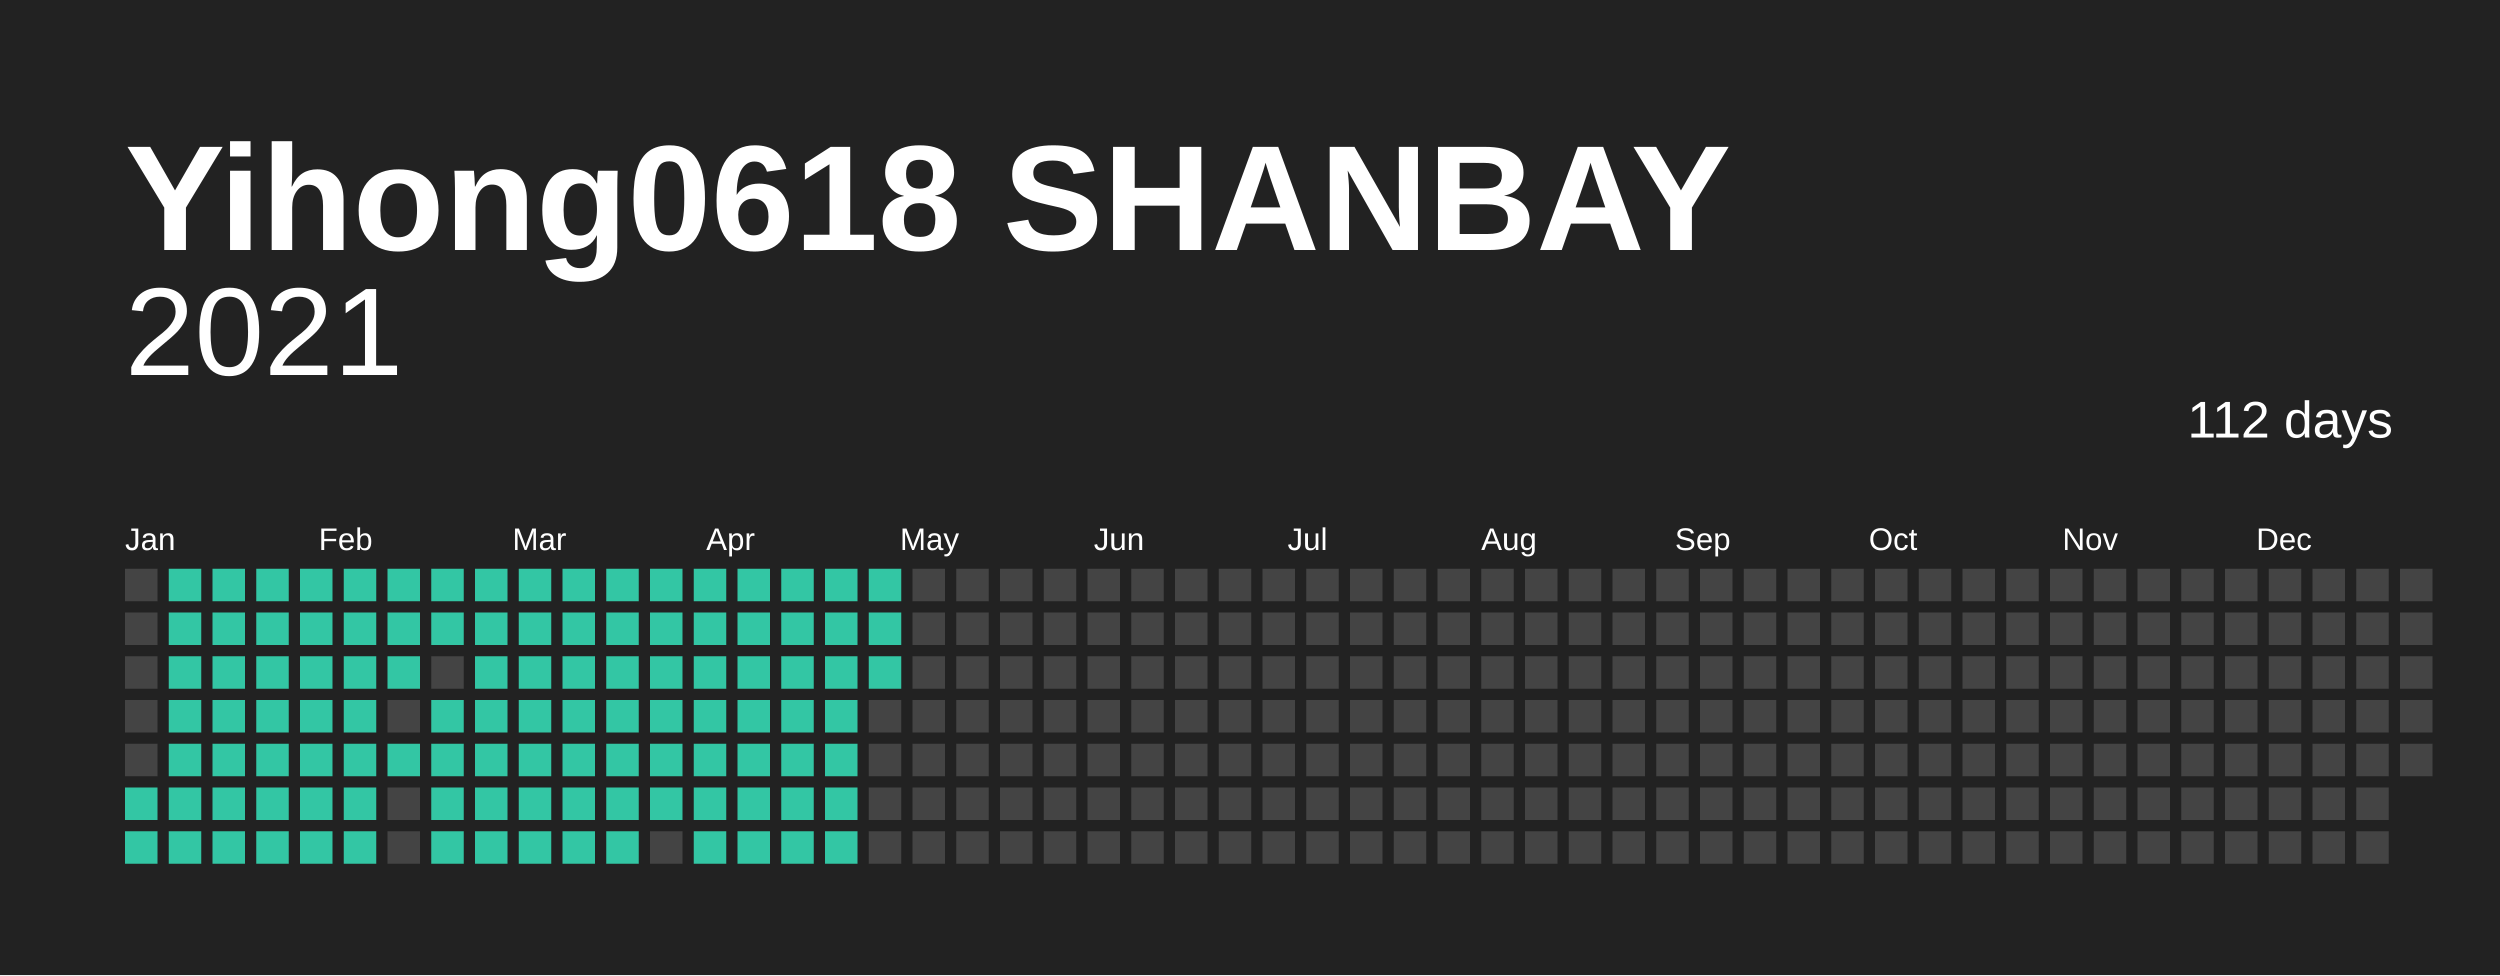
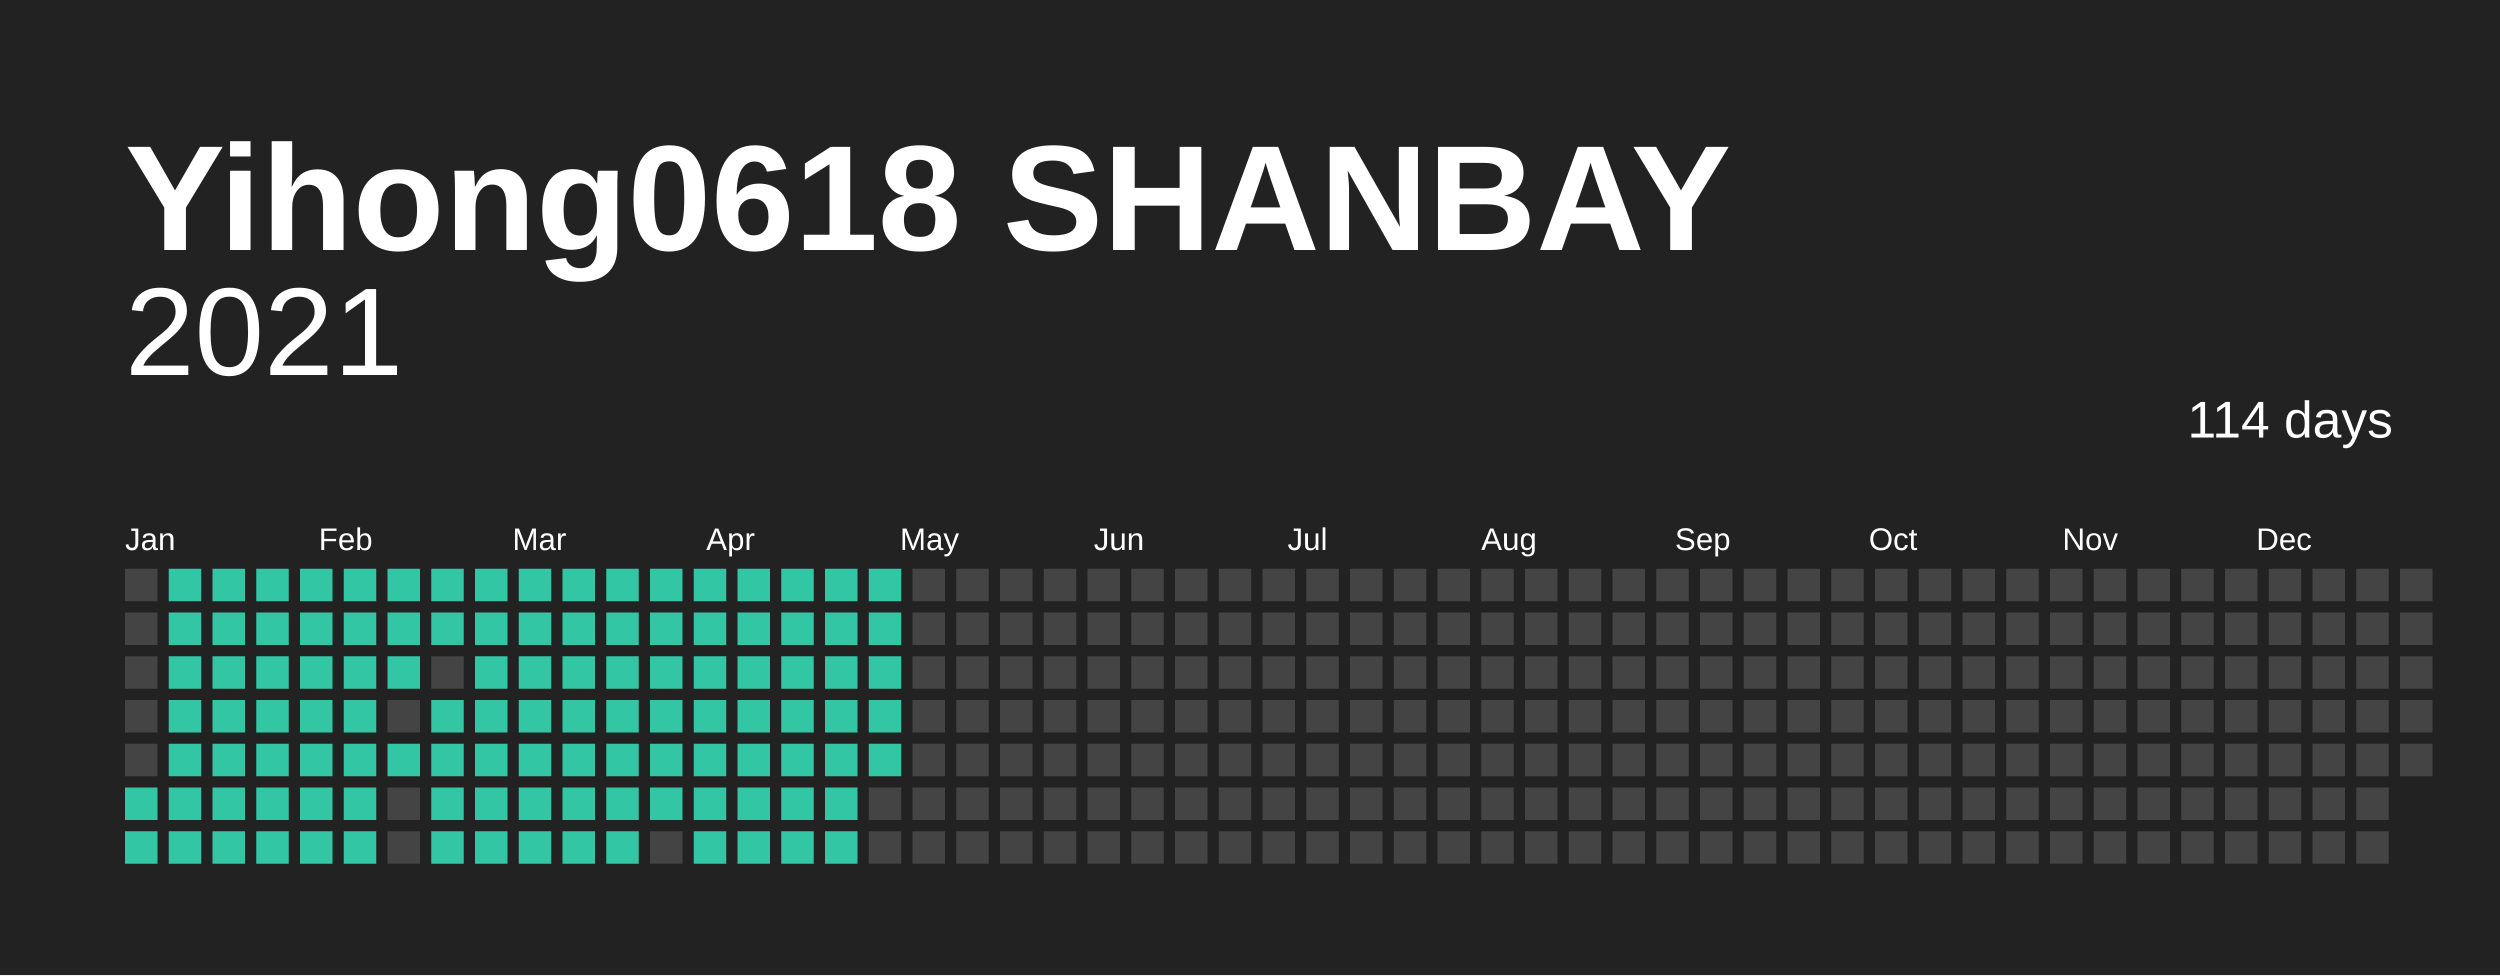
<svg xmlns="http://www.w3.org/2000/svg" baseProfile="full" height="78mm" version="1.1" viewBox="0,0,200,78" width="200mm">
  <defs />
  <rect fill="#222222" height="78" width="200" x="0" y="0" />
  <text fill="#FFFFFF" style="font-size:12px; font-family:Arial; font-weight:bold;" x="10" y="20">Yihong0618 SHANBAY</text>
  <text alignment-baseline="hanging" fill="#FFFFFF" style="font-size:10.0px; font-family:Arial;" x="10" y="30">2021</text>
-   <text alignment-baseline="hanging" fill="#FFFFFF" style="font-size:4.125px; font-family:Arial;" x="175" y="35">112 days</text>
+   <text alignment-baseline="hanging" fill="#FFFFFF" style="font-size:4.125px; font-family:Arial;" x="175" y="35">114 days</text>
  <text fill="#FFFFFF" style="font-size:2.5px; font-family:Arial" x="10.0" y="44">Jan</text>
  <text fill="#FFFFFF" style="font-size:2.5px; font-family:Arial" x="25.5" y="44">Feb</text>
  <text fill="#FFFFFF" style="font-size:2.5px; font-family:Arial" x="41.0" y="44">Mar</text>
  <text fill="#FFFFFF" style="font-size:2.5px; font-family:Arial" x="56.5" y="44">Apr</text>
  <text fill="#FFFFFF" style="font-size:2.5px; font-family:Arial" x="72.0" y="44">May</text>
  <text fill="#FFFFFF" style="font-size:2.5px; font-family:Arial" x="87.5" y="44">Jun</text>
  <text fill="#FFFFFF" style="font-size:2.5px; font-family:Arial" x="103.0" y="44">Jul</text>
  <text fill="#FFFFFF" style="font-size:2.5px; font-family:Arial" x="118.5" y="44">Aug</text>
  <text fill="#FFFFFF" style="font-size:2.5px; font-family:Arial" x="134.0" y="44">Sep</text>
  <text fill="#FFFFFF" style="font-size:2.5px; font-family:Arial" x="149.5" y="44">Oct</text>
  <text fill="#FFFFFF" style="font-size:2.5px; font-family:Arial" x="165.0" y="44">Nov</text>
  <text fill="#FFFFFF" style="font-size:2.5px; font-family:Arial" x="180.5" y="44">Dec</text>
  <rect fill="#444444" height="2.6" width="2.6" x="10.0" y="45.5" />
  <rect fill="#444444" height="2.6" width="2.6" x="10.0" y="49.0" />
  <rect fill="#444444" height="2.6" width="2.6" x="10.0" y="52.5" />
  <rect fill="#444444" height="2.6" width="2.6" x="10.0" y="56.0" />
  <rect fill="#444444" height="2.6" width="2.6" x="10.0" y="59.5" />
  <rect fill="#33C6A4" height="2.6" width="2.6" x="10.0" y="63.0" />
  <rect fill="#33C6A4" height="2.6" width="2.6" x="10.0" y="66.5" />
  <rect fill="#33C6A4" height="2.6" width="2.6" x="13.5" y="45.5" />
  <rect fill="#33C6A4" height="2.6" width="2.6" x="13.5" y="49.0" />
  <rect fill="#33C6A4" height="2.6" width="2.6" x="13.5" y="52.5" />
  <rect fill="#33C6A4" height="2.6" width="2.6" x="13.5" y="56.0" />
  <rect fill="#33C6A4" height="2.6" width="2.6" x="13.5" y="59.5" />
  <rect fill="#33C6A4" height="2.6" width="2.6" x="13.5" y="63.0" />
  <rect fill="#33C6A4" height="2.6" width="2.6" x="13.5" y="66.5" />
  <rect fill="#33C6A4" height="2.6" width="2.6" x="17.0" y="45.5" />
  <rect fill="#33C6A4" height="2.6" width="2.6" x="17.0" y="49.0" />
  <rect fill="#33C6A4" height="2.6" width="2.6" x="17.0" y="52.5" />
  <rect fill="#33C6A4" height="2.6" width="2.6" x="17.0" y="56.0" />
  <rect fill="#33C6A4" height="2.6" width="2.6" x="17.0" y="59.5" />
  <rect fill="#33C6A4" height="2.6" width="2.6" x="17.0" y="63.0" />
  <rect fill="#33C6A4" height="2.6" width="2.6" x="17.0" y="66.5" />
  <rect fill="#33C6A4" height="2.6" width="2.6" x="20.5" y="45.5" />
  <rect fill="#33C6A4" height="2.6" width="2.6" x="20.5" y="49.0" />
  <rect fill="#33C6A4" height="2.6" width="2.6" x="20.5" y="52.5" />
  <rect fill="#33C6A4" height="2.6" width="2.6" x="20.5" y="56.0" />
  <rect fill="#33C6A4" height="2.6" width="2.6" x="20.5" y="59.5" />
  <rect fill="#33C6A4" height="2.6" width="2.6" x="20.5" y="63.0" />
  <rect fill="#33C6A4" height="2.6" width="2.6" x="20.5" y="66.5" />
  <rect fill="#33C6A4" height="2.6" width="2.6" x="24.0" y="45.5" />
  <rect fill="#33C6A4" height="2.6" width="2.6" x="24.0" y="49.0" />
  <rect fill="#33C6A4" height="2.6" width="2.6" x="24.0" y="52.5" />
  <rect fill="#33C6A4" height="2.6" width="2.6" x="24.0" y="56.0" />
  <rect fill="#33C6A4" height="2.6" width="2.6" x="24.0" y="59.5" />
  <rect fill="#33C6A4" height="2.6" width="2.6" x="24.0" y="63.0" />
  <rect fill="#33C6A4" height="2.6" width="2.6" x="24.0" y="66.5" />
  <rect fill="#33C6A4" height="2.6" width="2.6" x="27.5" y="45.5" />
  <rect fill="#33C6A4" height="2.6" width="2.6" x="27.5" y="49.0" />
  <rect fill="#33C6A4" height="2.6" width="2.6" x="27.5" y="52.5" />
  <rect fill="#33C6A4" height="2.6" width="2.6" x="27.5" y="56.0" />
  <rect fill="#33C6A4" height="2.6" width="2.6" x="27.5" y="59.5" />
  <rect fill="#33C6A4" height="2.6" width="2.6" x="27.5" y="63.0" />
  <rect fill="#33C6A4" height="2.6" width="2.6" x="27.5" y="66.5" />
  <rect fill="#33C6A4" height="2.6" width="2.6" x="31.0" y="45.5" />
  <rect fill="#33C6A4" height="2.6" width="2.6" x="31.0" y="49.0" />
  <rect fill="#33C6A4" height="2.6" width="2.6" x="31.0" y="52.5" />
  <rect fill="#444444" height="2.6" width="2.6" x="31.0" y="56.0" />
  <rect fill="#33C6A4" height="2.6" width="2.6" x="31.0" y="59.5" />
  <rect fill="#444444" height="2.6" width="2.6" x="31.0" y="63.0" />
  <rect fill="#444444" height="2.6" width="2.6" x="31.0" y="66.5" />
  <rect fill="#33C6A4" height="2.6" width="2.6" x="34.5" y="45.5" />
  <rect fill="#33C6A4" height="2.6" width="2.6" x="34.5" y="49.0" />
  <rect fill="#444444" height="2.6" width="2.6" x="34.5" y="52.5" />
  <rect fill="#33C6A4" height="2.6" width="2.6" x="34.5" y="56.0" />
  <rect fill="#33C6A4" height="2.6" width="2.6" x="34.5" y="59.5" />
  <rect fill="#33C6A4" height="2.6" width="2.6" x="34.5" y="63.0" />
  <rect fill="#33C6A4" height="2.6" width="2.6" x="34.5" y="66.5" />
  <rect fill="#33C6A4" height="2.6" width="2.6" x="38.0" y="45.5" />
  <rect fill="#33C6A4" height="2.6" width="2.6" x="38.0" y="49.0" />
  <rect fill="#33C6A4" height="2.6" width="2.6" x="38.0" y="52.5" />
  <rect fill="#33C6A4" height="2.6" width="2.6" x="38.0" y="56.0" />
  <rect fill="#33C6A4" height="2.6" width="2.6" x="38.0" y="59.5" />
  <rect fill="#33C6A4" height="2.6" width="2.6" x="38.0" y="63.0" />
  <rect fill="#33C6A4" height="2.6" width="2.6" x="38.0" y="66.5" />
  <rect fill="#33C6A4" height="2.6" width="2.6" x="41.5" y="45.5" />
  <rect fill="#33C6A4" height="2.6" width="2.6" x="41.5" y="49.0" />
  <rect fill="#33C6A4" height="2.6" width="2.6" x="41.5" y="52.5" />
  <rect fill="#33C6A4" height="2.6" width="2.6" x="41.5" y="56.0" />
  <rect fill="#33C6A4" height="2.6" width="2.6" x="41.5" y="59.5" />
  <rect fill="#33C6A4" height="2.6" width="2.6" x="41.5" y="63.0" />
  <rect fill="#33C6A4" height="2.6" width="2.6" x="41.5" y="66.5" />
  <rect fill="#33C6A4" height="2.6" width="2.6" x="45.0" y="45.5" />
  <rect fill="#33C6A4" height="2.6" width="2.6" x="45.0" y="49.0" />
  <rect fill="#33C6A4" height="2.6" width="2.6" x="45.0" y="52.5" />
  <rect fill="#33C6A4" height="2.6" width="2.6" x="45.0" y="56.0" />
  <rect fill="#33C6A4" height="2.6" width="2.6" x="45.0" y="59.5" />
  <rect fill="#33C6A4" height="2.6" width="2.6" x="45.0" y="63.0" />
  <rect fill="#33C6A4" height="2.6" width="2.6" x="45.0" y="66.5" />
  <rect fill="#33C6A4" height="2.6" width="2.6" x="48.5" y="45.5" />
  <rect fill="#33C6A4" height="2.6" width="2.6" x="48.5" y="49.0" />
  <rect fill="#33C6A4" height="2.6" width="2.6" x="48.5" y="52.5" />
  <rect fill="#33C6A4" height="2.6" width="2.6" x="48.5" y="56.0" />
  <rect fill="#33C6A4" height="2.6" width="2.6" x="48.5" y="59.5" />
  <rect fill="#33C6A4" height="2.6" width="2.6" x="48.5" y="63.0" />
  <rect fill="#33C6A4" height="2.6" width="2.6" x="48.5" y="66.5" />
  <rect fill="#33C6A4" height="2.6" width="2.6" x="52.0" y="45.5" />
  <rect fill="#33C6A4" height="2.6" width="2.6" x="52.0" y="49.0" />
  <rect fill="#33C6A4" height="2.6" width="2.6" x="52.0" y="52.5" />
  <rect fill="#33C6A4" height="2.6" width="2.6" x="52.0" y="56.0" />
  <rect fill="#33C6A4" height="2.6" width="2.6" x="52.0" y="59.5" />
  <rect fill="#33C6A4" height="2.6" width="2.6" x="52.0" y="63.0" />
  <rect fill="#444444" height="2.6" width="2.6" x="52.0" y="66.5" />
  <rect fill="#33C6A4" height="2.6" width="2.6" x="55.5" y="45.5" />
  <rect fill="#33C6A4" height="2.6" width="2.6" x="55.5" y="49.0" />
  <rect fill="#33C6A4" height="2.6" width="2.6" x="55.5" y="52.5" />
  <rect fill="#33C6A4" height="2.6" width="2.6" x="55.5" y="56.0" />
  <rect fill="#33C6A4" height="2.6" width="2.6" x="55.5" y="59.5" />
  <rect fill="#33C6A4" height="2.6" width="2.6" x="55.5" y="63.0" />
  <rect fill="#33C6A4" height="2.6" width="2.6" x="55.5" y="66.5" />
  <rect fill="#33C6A4" height="2.6" width="2.6" x="59.0" y="45.5" />
  <rect fill="#33C6A4" height="2.6" width="2.6" x="59.0" y="49.0" />
  <rect fill="#33C6A4" height="2.6" width="2.6" x="59.0" y="52.5" />
  <rect fill="#33C6A4" height="2.6" width="2.6" x="59.0" y="56.0" />
  <rect fill="#33C6A4" height="2.6" width="2.6" x="59.0" y="59.5" />
  <rect fill="#33C6A4" height="2.6" width="2.6" x="59.0" y="63.0" />
  <rect fill="#33C6A4" height="2.6" width="2.6" x="59.0" y="66.5" />
  <rect fill="#33C6A4" height="2.6" width="2.6" x="62.5" y="45.5" />
  <rect fill="#33C6A4" height="2.6" width="2.6" x="62.5" y="49.0" />
  <rect fill="#33C6A4" height="2.6" width="2.6" x="62.5" y="52.5" />
  <rect fill="#33C6A4" height="2.6" width="2.6" x="62.5" y="56.0" />
  <rect fill="#33C6A4" height="2.6" width="2.6" x="62.5" y="59.5" />
  <rect fill="#33C6A4" height="2.6" width="2.6" x="62.5" y="63.0" />
  <rect fill="#33C6A4" height="2.6" width="2.6" x="62.5" y="66.5" />
  <rect fill="#33C6A4" height="2.6" width="2.6" x="66.0" y="45.5" />
  <rect fill="#33C6A4" height="2.6" width="2.6" x="66.0" y="49.0" />
  <rect fill="#33C6A4" height="2.6" width="2.6" x="66.0" y="52.5" />
  <rect fill="#33C6A4" height="2.6" width="2.6" x="66.0" y="56.0" />
  <rect fill="#33C6A4" height="2.6" width="2.6" x="66.0" y="59.5" />
  <rect fill="#33C6A4" height="2.6" width="2.6" x="66.0" y="63.0" />
  <rect fill="#33C6A4" height="2.6" width="2.6" x="66.0" y="66.5" />
  <rect fill="#33C6A4" height="2.6" width="2.6" x="69.5" y="45.5" />
  <rect fill="#33C6A4" height="2.6" width="2.6" x="69.5" y="49.0" />
  <rect fill="#33C6A4" height="2.6" width="2.6" x="69.5" y="52.5" />
-   <rect fill="#444444" height="2.6" width="2.6" x="69.5" y="56.0" />
-   <rect fill="#444444" height="2.6" width="2.6" x="69.5" y="59.5" />
+   <rect fill="#33C6A4" height="2.6" width="2.6" x="69.5" y="56.0" />
+   <rect fill="#33C6A4" height="2.6" width="2.6" x="69.5" y="59.5" />
  <rect fill="#444444" height="2.6" width="2.6" x="69.5" y="63.0" />
  <rect fill="#444444" height="2.6" width="2.6" x="69.5" y="66.5" />
  <rect fill="#444444" height="2.6" width="2.6" x="73.0" y="45.5" />
  <rect fill="#444444" height="2.6" width="2.6" x="73.0" y="49.0" />
  <rect fill="#444444" height="2.6" width="2.6" x="73.0" y="52.5" />
  <rect fill="#444444" height="2.6" width="2.6" x="73.0" y="56.0" />
  <rect fill="#444444" height="2.6" width="2.6" x="73.0" y="59.5" />
  <rect fill="#444444" height="2.6" width="2.6" x="73.0" y="63.0" />
  <rect fill="#444444" height="2.6" width="2.6" x="73.0" y="66.5" />
  <rect fill="#444444" height="2.6" width="2.6" x="76.5" y="45.5" />
  <rect fill="#444444" height="2.6" width="2.6" x="76.5" y="49.0" />
  <rect fill="#444444" height="2.6" width="2.6" x="76.5" y="52.5" />
  <rect fill="#444444" height="2.6" width="2.6" x="76.5" y="56.0" />
  <rect fill="#444444" height="2.6" width="2.6" x="76.5" y="59.5" />
  <rect fill="#444444" height="2.6" width="2.6" x="76.5" y="63.0" />
  <rect fill="#444444" height="2.6" width="2.6" x="76.5" y="66.5" />
  <rect fill="#444444" height="2.6" width="2.6" x="80.0" y="45.5" />
  <rect fill="#444444" height="2.6" width="2.6" x="80.0" y="49.0" />
  <rect fill="#444444" height="2.6" width="2.6" x="80.0" y="52.5" />
  <rect fill="#444444" height="2.6" width="2.6" x="80.0" y="56.0" />
  <rect fill="#444444" height="2.6" width="2.6" x="80.0" y="59.5" />
  <rect fill="#444444" height="2.6" width="2.6" x="80.0" y="63.0" />
  <rect fill="#444444" height="2.6" width="2.6" x="80.0" y="66.5" />
  <rect fill="#444444" height="2.6" width="2.6" x="83.5" y="45.5" />
  <rect fill="#444444" height="2.6" width="2.6" x="83.5" y="49.0" />
  <rect fill="#444444" height="2.6" width="2.6" x="83.5" y="52.5" />
  <rect fill="#444444" height="2.6" width="2.6" x="83.5" y="56.0" />
  <rect fill="#444444" height="2.6" width="2.6" x="83.5" y="59.5" />
  <rect fill="#444444" height="2.6" width="2.6" x="83.5" y="63.0" />
  <rect fill="#444444" height="2.6" width="2.6" x="83.5" y="66.5" />
  <rect fill="#444444" height="2.6" width="2.6" x="87.0" y="45.5" />
  <rect fill="#444444" height="2.6" width="2.6" x="87.0" y="49.0" />
  <rect fill="#444444" height="2.6" width="2.6" x="87.0" y="52.5" />
  <rect fill="#444444" height="2.6" width="2.6" x="87.0" y="56.0" />
  <rect fill="#444444" height="2.6" width="2.6" x="87.0" y="59.5" />
  <rect fill="#444444" height="2.6" width="2.6" x="87.0" y="63.0" />
  <rect fill="#444444" height="2.6" width="2.6" x="87.0" y="66.5" />
  <rect fill="#444444" height="2.6" width="2.6" x="90.5" y="45.5" />
  <rect fill="#444444" height="2.6" width="2.6" x="90.5" y="49.0" />
  <rect fill="#444444" height="2.6" width="2.6" x="90.5" y="52.5" />
  <rect fill="#444444" height="2.6" width="2.6" x="90.5" y="56.0" />
  <rect fill="#444444" height="2.6" width="2.6" x="90.5" y="59.5" />
  <rect fill="#444444" height="2.6" width="2.6" x="90.5" y="63.0" />
  <rect fill="#444444" height="2.6" width="2.6" x="90.5" y="66.5" />
  <rect fill="#444444" height="2.6" width="2.6" x="94.0" y="45.5" />
  <rect fill="#444444" height="2.6" width="2.6" x="94.0" y="49.0" />
  <rect fill="#444444" height="2.6" width="2.6" x="94.0" y="52.5" />
  <rect fill="#444444" height="2.6" width="2.6" x="94.0" y="56.0" />
  <rect fill="#444444" height="2.6" width="2.6" x="94.0" y="59.5" />
  <rect fill="#444444" height="2.6" width="2.6" x="94.0" y="63.0" />
  <rect fill="#444444" height="2.6" width="2.6" x="94.0" y="66.5" />
  <rect fill="#444444" height="2.6" width="2.6" x="97.5" y="45.5" />
  <rect fill="#444444" height="2.6" width="2.6" x="97.5" y="49.0" />
  <rect fill="#444444" height="2.6" width="2.6" x="97.5" y="52.5" />
  <rect fill="#444444" height="2.6" width="2.6" x="97.5" y="56.0" />
  <rect fill="#444444" height="2.6" width="2.6" x="97.5" y="59.5" />
  <rect fill="#444444" height="2.6" width="2.6" x="97.5" y="63.0" />
  <rect fill="#444444" height="2.6" width="2.6" x="97.5" y="66.5" />
  <rect fill="#444444" height="2.6" width="2.6" x="101.0" y="45.5" />
  <rect fill="#444444" height="2.6" width="2.6" x="101.0" y="49.0" />
  <rect fill="#444444" height="2.6" width="2.6" x="101.0" y="52.5" />
  <rect fill="#444444" height="2.6" width="2.6" x="101.0" y="56.0" />
  <rect fill="#444444" height="2.6" width="2.6" x="101.0" y="59.5" />
  <rect fill="#444444" height="2.6" width="2.6" x="101.0" y="63.0" />
  <rect fill="#444444" height="2.6" width="2.6" x="101.0" y="66.5" />
  <rect fill="#444444" height="2.6" width="2.6" x="104.5" y="45.5" />
  <rect fill="#444444" height="2.6" width="2.6" x="104.5" y="49.0" />
  <rect fill="#444444" height="2.6" width="2.6" x="104.5" y="52.5" />
  <rect fill="#444444" height="2.6" width="2.6" x="104.5" y="56.0" />
  <rect fill="#444444" height="2.6" width="2.6" x="104.5" y="59.5" />
  <rect fill="#444444" height="2.6" width="2.6" x="104.5" y="63.0" />
  <rect fill="#444444" height="2.6" width="2.6" x="104.5" y="66.5" />
  <rect fill="#444444" height="2.6" width="2.6" x="108.0" y="45.5" />
  <rect fill="#444444" height="2.6" width="2.6" x="108.0" y="49.0" />
  <rect fill="#444444" height="2.6" width="2.6" x="108.0" y="52.5" />
  <rect fill="#444444" height="2.6" width="2.6" x="108.0" y="56.0" />
  <rect fill="#444444" height="2.6" width="2.6" x="108.0" y="59.5" />
  <rect fill="#444444" height="2.6" width="2.6" x="108.0" y="63.0" />
  <rect fill="#444444" height="2.6" width="2.6" x="108.0" y="66.5" />
  <rect fill="#444444" height="2.6" width="2.6" x="111.5" y="45.5" />
  <rect fill="#444444" height="2.6" width="2.6" x="111.5" y="49.0" />
  <rect fill="#444444" height="2.6" width="2.6" x="111.5" y="52.5" />
  <rect fill="#444444" height="2.6" width="2.6" x="111.5" y="56.0" />
  <rect fill="#444444" height="2.6" width="2.6" x="111.5" y="59.5" />
  <rect fill="#444444" height="2.6" width="2.6" x="111.5" y="63.0" />
  <rect fill="#444444" height="2.6" width="2.6" x="111.5" y="66.5" />
  <rect fill="#444444" height="2.6" width="2.6" x="115.0" y="45.5" />
  <rect fill="#444444" height="2.6" width="2.6" x="115.0" y="49.0" />
  <rect fill="#444444" height="2.6" width="2.6" x="115.0" y="52.5" />
  <rect fill="#444444" height="2.6" width="2.6" x="115.0" y="56.0" />
  <rect fill="#444444" height="2.6" width="2.6" x="115.0" y="59.5" />
  <rect fill="#444444" height="2.6" width="2.6" x="115.0" y="63.0" />
  <rect fill="#444444" height="2.6" width="2.6" x="115.0" y="66.5" />
  <rect fill="#444444" height="2.6" width="2.6" x="118.5" y="45.5" />
  <rect fill="#444444" height="2.6" width="2.6" x="118.5" y="49.0" />
  <rect fill="#444444" height="2.6" width="2.6" x="118.5" y="52.5" />
  <rect fill="#444444" height="2.6" width="2.6" x="118.5" y="56.0" />
  <rect fill="#444444" height="2.6" width="2.6" x="118.5" y="59.5" />
  <rect fill="#444444" height="2.6" width="2.6" x="118.5" y="63.0" />
  <rect fill="#444444" height="2.6" width="2.6" x="118.5" y="66.5" />
  <rect fill="#444444" height="2.6" width="2.6" x="122.0" y="45.5" />
  <rect fill="#444444" height="2.6" width="2.6" x="122.0" y="49.0" />
  <rect fill="#444444" height="2.6" width="2.6" x="122.0" y="52.5" />
  <rect fill="#444444" height="2.6" width="2.6" x="122.0" y="56.0" />
  <rect fill="#444444" height="2.6" width="2.6" x="122.0" y="59.5" />
  <rect fill="#444444" height="2.6" width="2.6" x="122.0" y="63.0" />
  <rect fill="#444444" height="2.6" width="2.6" x="122.0" y="66.5" />
  <rect fill="#444444" height="2.6" width="2.6" x="125.5" y="45.5" />
  <rect fill="#444444" height="2.6" width="2.6" x="125.5" y="49.0" />
  <rect fill="#444444" height="2.6" width="2.6" x="125.5" y="52.5" />
  <rect fill="#444444" height="2.6" width="2.6" x="125.5" y="56.0" />
  <rect fill="#444444" height="2.6" width="2.6" x="125.5" y="59.5" />
  <rect fill="#444444" height="2.6" width="2.6" x="125.5" y="63.0" />
  <rect fill="#444444" height="2.6" width="2.6" x="125.5" y="66.5" />
  <rect fill="#444444" height="2.6" width="2.6" x="129.0" y="45.5" />
  <rect fill="#444444" height="2.6" width="2.6" x="129.0" y="49.0" />
  <rect fill="#444444" height="2.6" width="2.6" x="129.0" y="52.5" />
  <rect fill="#444444" height="2.6" width="2.6" x="129.0" y="56.0" />
  <rect fill="#444444" height="2.6" width="2.6" x="129.0" y="59.5" />
  <rect fill="#444444" height="2.6" width="2.6" x="129.0" y="63.0" />
  <rect fill="#444444" height="2.6" width="2.6" x="129.0" y="66.5" />
  <rect fill="#444444" height="2.6" width="2.6" x="132.5" y="45.5" />
  <rect fill="#444444" height="2.6" width="2.6" x="132.5" y="49.0" />
  <rect fill="#444444" height="2.6" width="2.6" x="132.5" y="52.5" />
  <rect fill="#444444" height="2.6" width="2.6" x="132.5" y="56.0" />
  <rect fill="#444444" height="2.6" width="2.6" x="132.5" y="59.5" />
  <rect fill="#444444" height="2.6" width="2.6" x="132.5" y="63.0" />
  <rect fill="#444444" height="2.6" width="2.6" x="132.5" y="66.5" />
  <rect fill="#444444" height="2.6" width="2.6" x="136.0" y="45.5" />
  <rect fill="#444444" height="2.6" width="2.6" x="136.0" y="49.0" />
  <rect fill="#444444" height="2.6" width="2.6" x="136.0" y="52.5" />
  <rect fill="#444444" height="2.6" width="2.6" x="136.0" y="56.0" />
  <rect fill="#444444" height="2.6" width="2.6" x="136.0" y="59.5" />
  <rect fill="#444444" height="2.6" width="2.6" x="136.0" y="63.0" />
  <rect fill="#444444" height="2.6" width="2.6" x="136.0" y="66.5" />
  <rect fill="#444444" height="2.6" width="2.6" x="139.5" y="45.5" />
  <rect fill="#444444" height="2.6" width="2.6" x="139.5" y="49.0" />
  <rect fill="#444444" height="2.6" width="2.6" x="139.5" y="52.5" />
  <rect fill="#444444" height="2.6" width="2.6" x="139.5" y="56.0" />
  <rect fill="#444444" height="2.6" width="2.6" x="139.5" y="59.5" />
  <rect fill="#444444" height="2.6" width="2.6" x="139.5" y="63.0" />
  <rect fill="#444444" height="2.6" width="2.6" x="139.5" y="66.5" />
  <rect fill="#444444" height="2.6" width="2.6" x="143.0" y="45.5" />
  <rect fill="#444444" height="2.6" width="2.6" x="143.0" y="49.0" />
  <rect fill="#444444" height="2.6" width="2.6" x="143.0" y="52.5" />
  <rect fill="#444444" height="2.6" width="2.6" x="143.0" y="56.0" />
  <rect fill="#444444" height="2.6" width="2.6" x="143.0" y="59.5" />
  <rect fill="#444444" height="2.6" width="2.6" x="143.0" y="63.0" />
  <rect fill="#444444" height="2.6" width="2.6" x="143.0" y="66.5" />
  <rect fill="#444444" height="2.6" width="2.6" x="146.5" y="45.5" />
  <rect fill="#444444" height="2.6" width="2.6" x="146.5" y="49.0" />
  <rect fill="#444444" height="2.6" width="2.6" x="146.5" y="52.5" />
  <rect fill="#444444" height="2.6" width="2.6" x="146.5" y="56.0" />
  <rect fill="#444444" height="2.6" width="2.6" x="146.5" y="59.5" />
  <rect fill="#444444" height="2.6" width="2.6" x="146.5" y="63.0" />
  <rect fill="#444444" height="2.6" width="2.6" x="146.5" y="66.5" />
  <rect fill="#444444" height="2.6" width="2.6" x="150.0" y="45.5" />
  <rect fill="#444444" height="2.6" width="2.6" x="150.0" y="49.0" />
  <rect fill="#444444" height="2.6" width="2.6" x="150.0" y="52.5" />
  <rect fill="#444444" height="2.6" width="2.6" x="150.0" y="56.0" />
  <rect fill="#444444" height="2.6" width="2.6" x="150.0" y="59.5" />
  <rect fill="#444444" height="2.6" width="2.6" x="150.0" y="63.0" />
  <rect fill="#444444" height="2.6" width="2.6" x="150.0" y="66.5" />
  <rect fill="#444444" height="2.6" width="2.6" x="153.5" y="45.5" />
  <rect fill="#444444" height="2.6" width="2.6" x="153.5" y="49.0" />
  <rect fill="#444444" height="2.6" width="2.6" x="153.5" y="52.5" />
  <rect fill="#444444" height="2.6" width="2.6" x="153.5" y="56.0" />
  <rect fill="#444444" height="2.6" width="2.6" x="153.5" y="59.5" />
  <rect fill="#444444" height="2.6" width="2.6" x="153.5" y="63.0" />
  <rect fill="#444444" height="2.6" width="2.6" x="153.5" y="66.5" />
  <rect fill="#444444" height="2.6" width="2.6" x="157.0" y="45.5" />
  <rect fill="#444444" height="2.6" width="2.6" x="157.0" y="49.0" />
  <rect fill="#444444" height="2.6" width="2.6" x="157.0" y="52.5" />
  <rect fill="#444444" height="2.6" width="2.6" x="157.0" y="56.0" />
  <rect fill="#444444" height="2.6" width="2.6" x="157.0" y="59.5" />
  <rect fill="#444444" height="2.6" width="2.6" x="157.0" y="63.0" />
  <rect fill="#444444" height="2.6" width="2.6" x="157.0" y="66.5" />
  <rect fill="#444444" height="2.6" width="2.6" x="160.5" y="45.5" />
  <rect fill="#444444" height="2.6" width="2.6" x="160.5" y="49.0" />
  <rect fill="#444444" height="2.6" width="2.6" x="160.5" y="52.5" />
  <rect fill="#444444" height="2.6" width="2.6" x="160.5" y="56.0" />
  <rect fill="#444444" height="2.6" width="2.6" x="160.5" y="59.5" />
  <rect fill="#444444" height="2.6" width="2.6" x="160.5" y="63.0" />
  <rect fill="#444444" height="2.6" width="2.6" x="160.5" y="66.5" />
  <rect fill="#444444" height="2.6" width="2.6" x="164.0" y="45.5" />
  <rect fill="#444444" height="2.6" width="2.6" x="164.0" y="49.0" />
  <rect fill="#444444" height="2.6" width="2.6" x="164.0" y="52.5" />
  <rect fill="#444444" height="2.6" width="2.6" x="164.0" y="56.0" />
  <rect fill="#444444" height="2.6" width="2.6" x="164.0" y="59.5" />
  <rect fill="#444444" height="2.6" width="2.6" x="164.0" y="63.0" />
  <rect fill="#444444" height="2.6" width="2.6" x="164.0" y="66.5" />
  <rect fill="#444444" height="2.6" width="2.6" x="167.5" y="45.5" />
  <rect fill="#444444" height="2.6" width="2.6" x="167.5" y="49.0" />
  <rect fill="#444444" height="2.6" width="2.6" x="167.5" y="52.5" />
  <rect fill="#444444" height="2.6" width="2.6" x="167.5" y="56.0" />
  <rect fill="#444444" height="2.6" width="2.6" x="167.5" y="59.5" />
  <rect fill="#444444" height="2.6" width="2.6" x="167.5" y="63.0" />
  <rect fill="#444444" height="2.6" width="2.6" x="167.5" y="66.5" />
  <rect fill="#444444" height="2.6" width="2.6" x="171.0" y="45.5" />
  <rect fill="#444444" height="2.6" width="2.6" x="171.0" y="49.0" />
  <rect fill="#444444" height="2.6" width="2.6" x="171.0" y="52.5" />
  <rect fill="#444444" height="2.6" width="2.6" x="171.0" y="56.0" />
  <rect fill="#444444" height="2.6" width="2.6" x="171.0" y="59.5" />
  <rect fill="#444444" height="2.6" width="2.6" x="171.0" y="63.0" />
  <rect fill="#444444" height="2.6" width="2.6" x="171.0" y="66.5" />
  <rect fill="#444444" height="2.6" width="2.6" x="174.5" y="45.5" />
  <rect fill="#444444" height="2.6" width="2.6" x="174.5" y="49.0" />
  <rect fill="#444444" height="2.6" width="2.6" x="174.5" y="52.5" />
  <rect fill="#444444" height="2.6" width="2.6" x="174.5" y="56.0" />
  <rect fill="#444444" height="2.6" width="2.6" x="174.5" y="59.5" />
  <rect fill="#444444" height="2.6" width="2.6" x="174.5" y="63.0" />
  <rect fill="#444444" height="2.6" width="2.6" x="174.5" y="66.5" />
  <rect fill="#444444" height="2.6" width="2.6" x="178.0" y="45.5" />
  <rect fill="#444444" height="2.6" width="2.6" x="178.0" y="49.0" />
  <rect fill="#444444" height="2.6" width="2.6" x="178.0" y="52.5" />
  <rect fill="#444444" height="2.6" width="2.6" x="178.0" y="56.0" />
  <rect fill="#444444" height="2.6" width="2.6" x="178.0" y="59.5" />
  <rect fill="#444444" height="2.6" width="2.6" x="178.0" y="63.0" />
  <rect fill="#444444" height="2.6" width="2.6" x="178.0" y="66.5" />
  <rect fill="#444444" height="2.6" width="2.6" x="181.5" y="45.5" />
  <rect fill="#444444" height="2.6" width="2.6" x="181.5" y="49.0" />
  <rect fill="#444444" height="2.6" width="2.6" x="181.5" y="52.5" />
  <rect fill="#444444" height="2.6" width="2.6" x="181.5" y="56.0" />
  <rect fill="#444444" height="2.6" width="2.6" x="181.5" y="59.5" />
  <rect fill="#444444" height="2.6" width="2.6" x="181.5" y="63.0" />
  <rect fill="#444444" height="2.6" width="2.6" x="181.5" y="66.5" />
  <rect fill="#444444" height="2.6" width="2.6" x="185.0" y="45.5" />
  <rect fill="#444444" height="2.6" width="2.6" x="185.0" y="49.0" />
  <rect fill="#444444" height="2.6" width="2.6" x="185.0" y="52.5" />
  <rect fill="#444444" height="2.6" width="2.6" x="185.0" y="56.0" />
  <rect fill="#444444" height="2.6" width="2.6" x="185.0" y="59.5" />
  <rect fill="#444444" height="2.6" width="2.6" x="185.0" y="63.0" />
  <rect fill="#444444" height="2.6" width="2.6" x="185.0" y="66.5" />
  <rect fill="#444444" height="2.6" width="2.6" x="188.5" y="45.5" />
  <rect fill="#444444" height="2.6" width="2.6" x="188.5" y="49.0" />
  <rect fill="#444444" height="2.6" width="2.6" x="188.5" y="52.5" />
  <rect fill="#444444" height="2.6" width="2.6" x="188.5" y="56.0" />
  <rect fill="#444444" height="2.6" width="2.6" x="188.5" y="59.5" />
  <rect fill="#444444" height="2.6" width="2.6" x="188.5" y="63.0" />
  <rect fill="#444444" height="2.6" width="2.6" x="188.5" y="66.5" />
  <rect fill="#444444" height="2.6" width="2.6" x="192.0" y="45.5" />
  <rect fill="#444444" height="2.6" width="2.6" x="192.0" y="49.0" />
  <rect fill="#444444" height="2.6" width="2.6" x="192.0" y="52.5" />
  <rect fill="#444444" height="2.6" width="2.6" x="192.0" y="56.0" />
  <rect fill="#444444" height="2.6" width="2.6" x="192.0" y="59.5" />
</svg>
